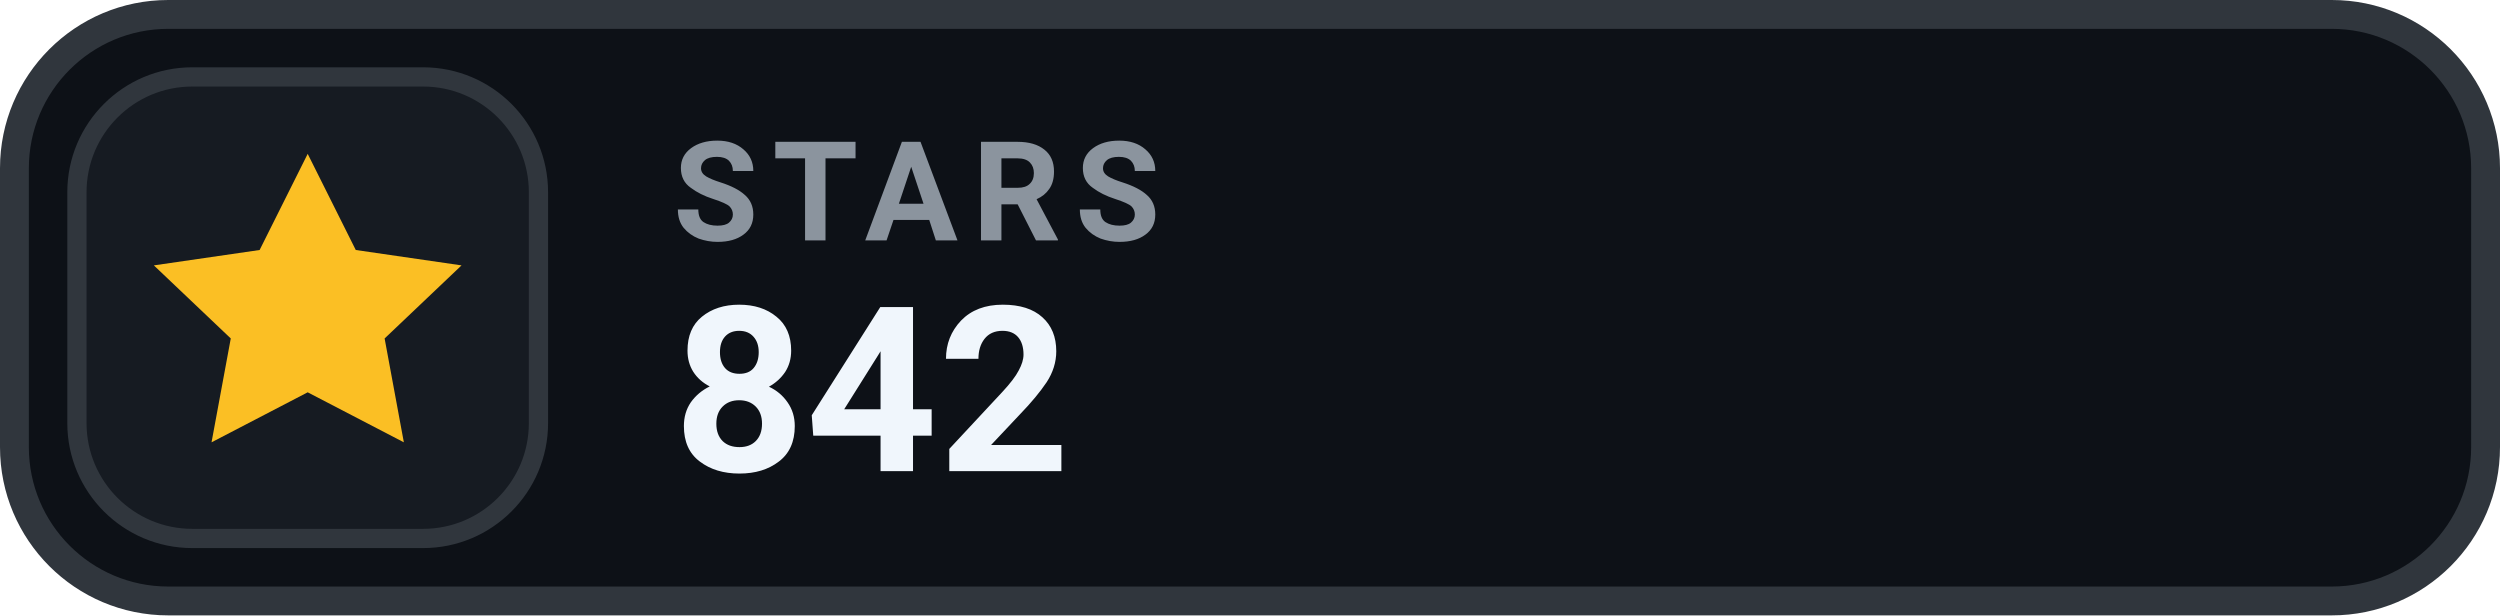
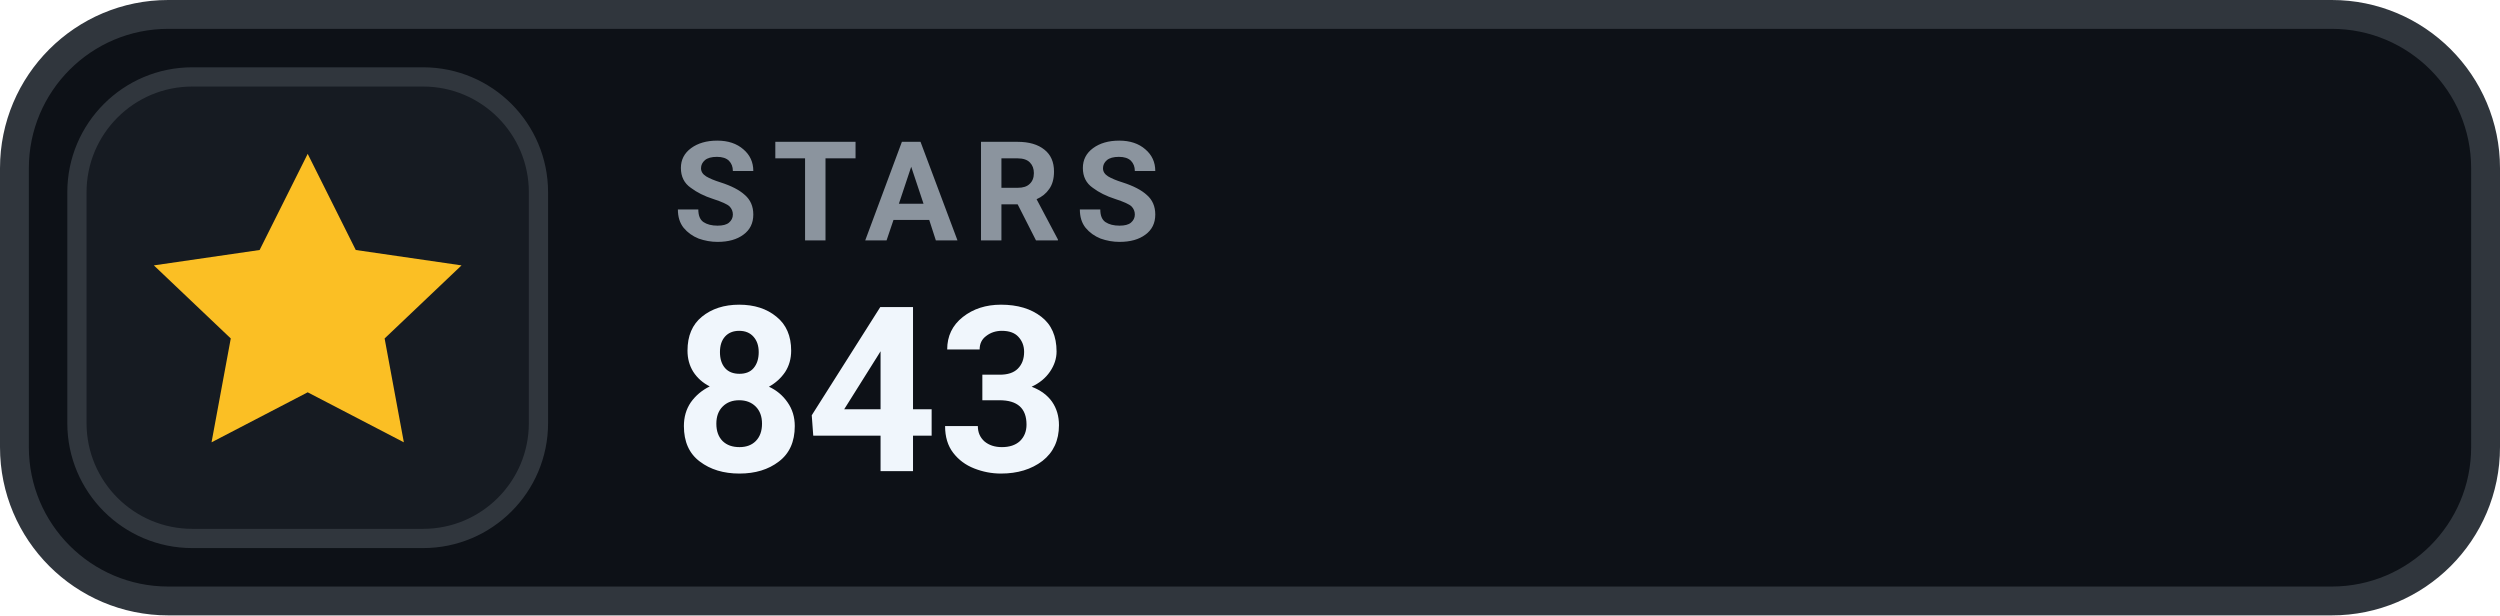
- <svg xmlns="http://www.w3.org/2000/svg" width="130" height="32" viewBox="0 0 130 32" role="img" aria-label="STARS 842">
+ <svg xmlns="http://www.w3.org/2000/svg" width="130" height="32" viewBox="0 0 130 32" role="img" aria-label="STARS 843">
  <rect x=".75" y=".75" width="128.5" height="30.5" rx="8" fill="#0D1117" stroke="#30363D" stroke-width="1.5" />
  <rect x="4" y="4" width="24" height="24" rx="6" fill="#161B22" stroke="#30363D" stroke-width="1" />
  <g transform="translate(16 16)" style="color:#FBBF24;">
    <path d="M0 -8 l2.5 5 5.5 .8 -4 3.8 1 5.4 -5 -2.6 -5 2.6 1 -5.4 -4 -3.8 5.5 -.8 Z" fill="currentColor" />
  </g>
  <text x="35" y="12.5" fill="#8B949E" font-family="-apple-system,BlinkMacSystemFont,'Segoe UI',Roboto,Helvetica,Arial,sans-serif" font-size="7.2" font-weight="700" letter-spacing=".75">STARS</text>
-   <text x="35" y="24.5" fill="#F0F6FC" font-family="-apple-system,BlinkMacSystemFont,'Segoe UI',Roboto,Helvetica,Arial,sans-serif" font-size="12" font-weight="700">842</text>
+   <text x="35" y="24.5" fill="#F0F6FC" font-family="-apple-system,BlinkMacSystemFont,'Segoe UI',Roboto,Helvetica,Arial,sans-serif" font-size="12" font-weight="700">843</text>
</svg>
